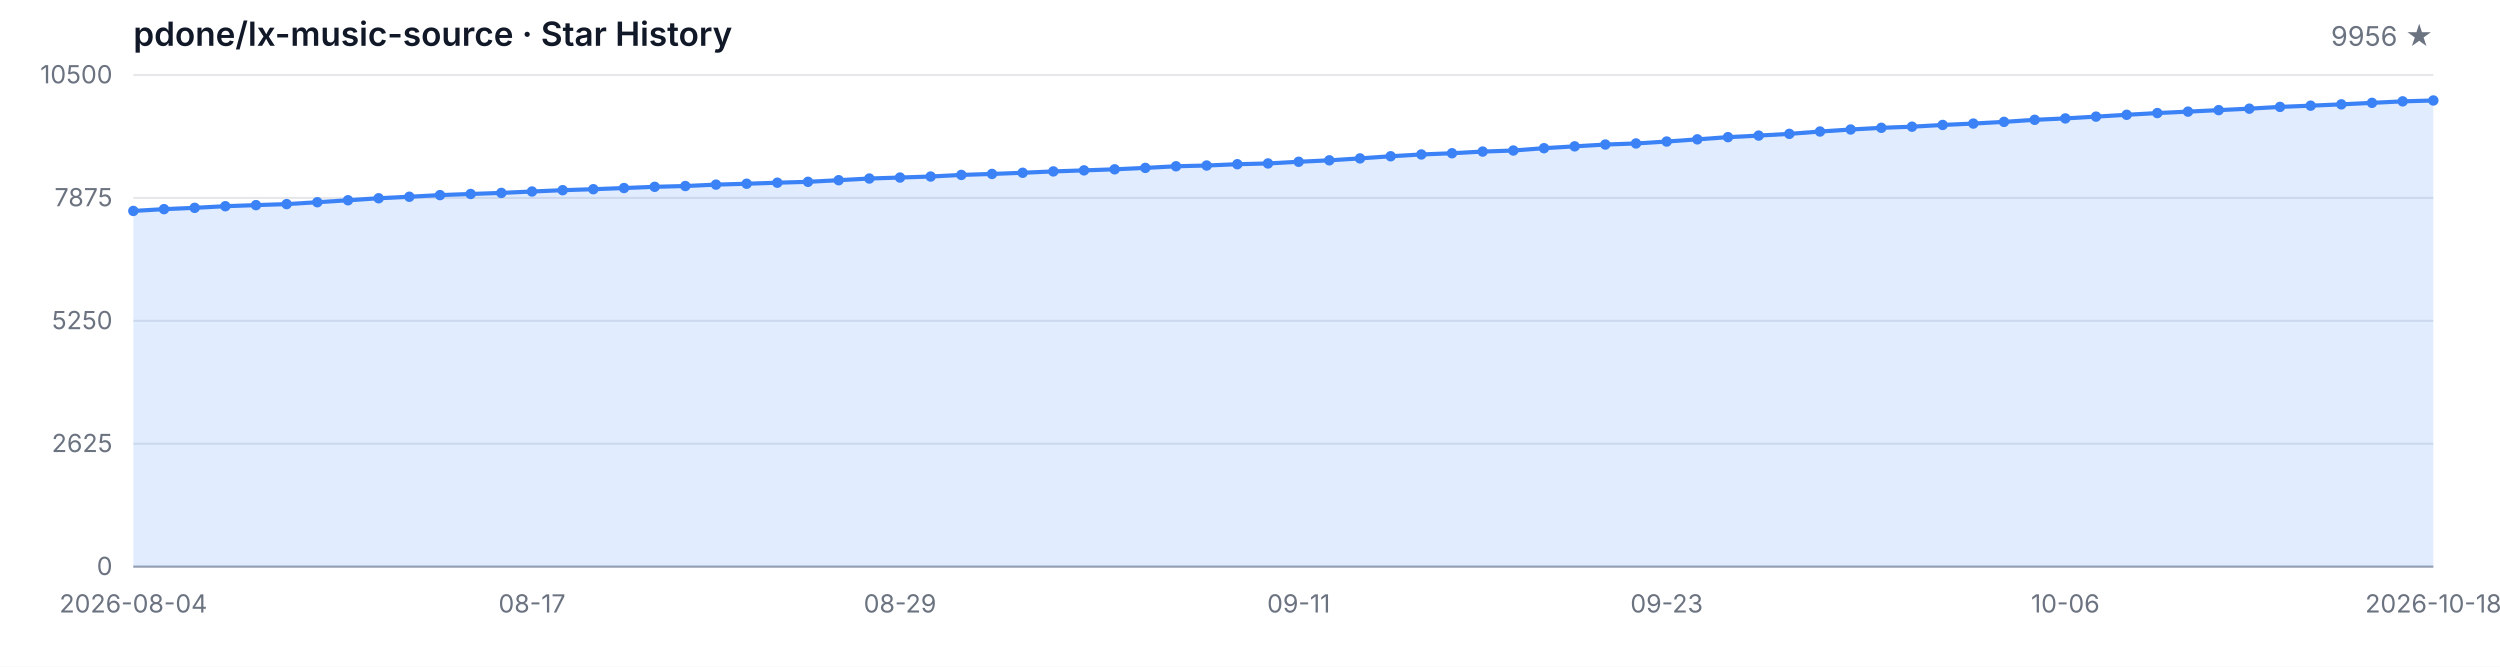
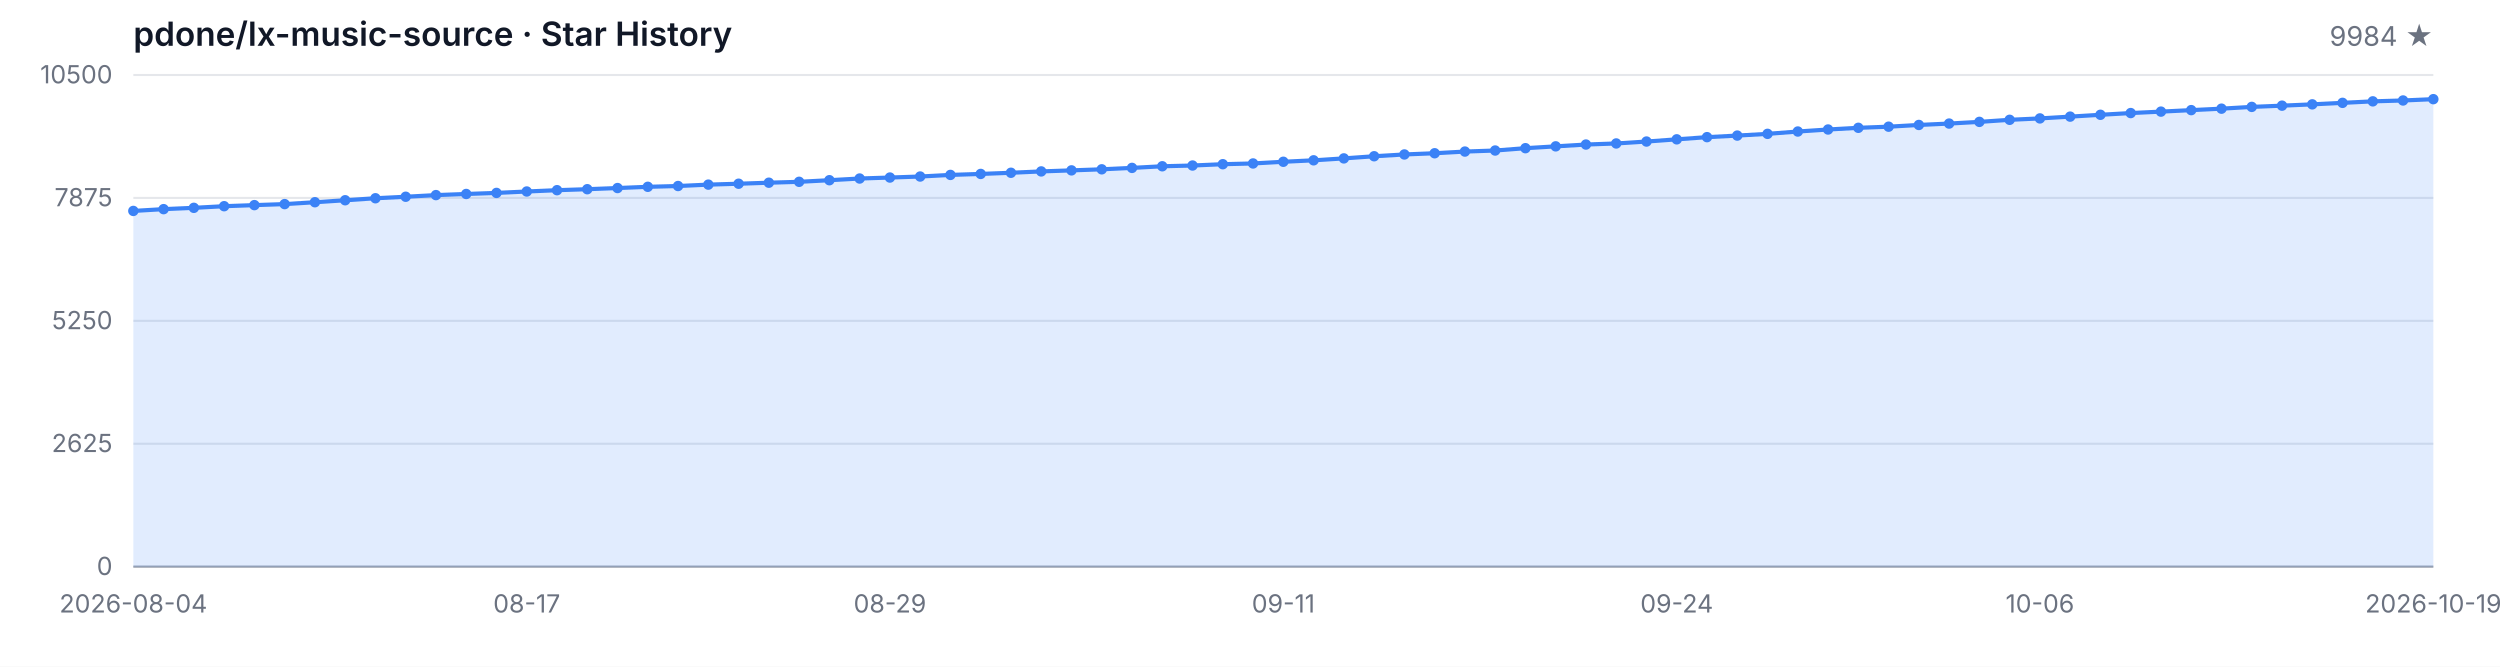
<svg xmlns="http://www.w3.org/2000/svg" width="1200" height="320" viewBox="0 0 1200 320" role="img" aria-label="Star History">
  <style>
  .bg { fill: #ffffff; }
  .grid { stroke: #e5e7eb; stroke-width: 1; }
  .axis { stroke: #9ca3af; stroke-width: 1; }
  .area { fill: rgba(59, 130, 246, 0.15); }
  .line { fill: none; stroke: #3b82f6; stroke-width: 2; stroke-linejoin: round; stroke-linecap: round; }
  .dot { fill: #3b82f6; }
  .tlabel { fill: #6b7280; font-family: -apple-system, BlinkMacSystemFont, 'Segoe UI', sans-serif; font-size: 12px; }
  .title { fill: #111827; font-family: -apple-system, BlinkMacSystemFont, 'Segoe UI', sans-serif; font-size: 16px; font-weight: 600; }
  .subtitle { fill: #6b7280; font-family: -apple-system, BlinkMacSystemFont, 'Segoe UI', sans-serif; font-size: 13px; }
  @media (prefers-color-scheme: dark) {
    .bg { fill: #0d1117; }
    .grid { stroke: #21262d; }
    .axis { stroke: #484f58; }
    .area { fill: rgba(58, 132, 255, 0.18); }
    .line { stroke: #58a6ff; }
    .dot { fill: #58a6ff; }
    .tlabel { fill: #8b949e; }
    .title { fill: #c9d1d9; }
    .subtitle { fill: #8b949e; }
  }
</style>
  <rect class="bg" width="1200" height="320" />
  <text class="title" x="64" y="22">pdone/lx-music-source · Star History</text>
-   <text class="subtitle" x="1168" y="22" text-anchor="end">9956 ★</text>
+   <text class="subtitle" x="1168" y="22" text-anchor="end">9984 ★</text>
  <line class="grid" x1="64" y1="272.00" x2="1168" y2="272.00" />
  <line class="grid" x1="64" y1="213.00" x2="1168" y2="213.00" />
  <line class="grid" x1="64" y1="154.00" x2="1168" y2="154.00" />
  <line class="grid" x1="64" y1="95.00" x2="1168" y2="95.00" />
  <line class="grid" x1="64" y1="36.00" x2="1168" y2="36.00" />
  <text class="tlabel" x="54" y="276.00" text-anchor="end">0</text>
  <text class="tlabel" x="54" y="217.00" text-anchor="end">2625</text>
  <text class="tlabel" x="54" y="158.00" text-anchor="end">5250</text>
  <text class="tlabel" x="54" y="99.00" text-anchor="end">7875</text>
  <text class="tlabel" x="54" y="40.00" text-anchor="end">10500</text>
  <line class="axis" x1="64" y1="272" x2="1168" y2="272" />
-   <path class="area" d="M 64.00 272.00 L 64.00 101.25 L 78.72 100.39 L 93.44 99.76 L 108.16 98.98 L 122.88 98.46 L 137.60 97.97 L 152.32 97.07 L 167.04 96.12 L 181.76 95.16 L 196.48 94.44 L 211.20 93.65 L 225.92 93.11 L 240.64 92.60 L 255.36 91.92 L 270.08 91.29 L 284.80 90.82 L 299.52 90.26 L 314.24 89.67 L 328.96 89.29 L 343.68 88.62 L 358.40 88.19 L 373.12 87.70 L 387.84 87.27 L 402.56 86.50 L 417.28 85.69 L 432.00 85.22 L 446.72 84.73 L 461.44 83.96 L 476.16 83.49 L 490.88 82.93 L 505.60 82.28 L 520.32 81.78 L 535.04 81.27 L 549.76 80.59 L 564.48 79.81 L 579.20 79.45 L 593.92 78.82 L 608.64 78.46 L 623.36 77.65 L 638.08 76.95 L 652.80 76.03 L 667.52 75.00 L 682.24 74.14 L 696.96 73.56 L 711.68 72.75 L 726.40 72.25 L 741.12 71.13 L 755.84 70.25 L 770.56 69.38 L 785.28 68.86 L 800.00 67.94 L 814.72 66.88 L 829.44 65.83 L 844.16 65.08 L 858.88 64.25 L 873.60 63.13 L 888.32 62.16 L 903.04 61.35 L 917.76 60.81 L 932.48 59.98 L 947.20 59.31 L 961.92 58.50 L 976.64 57.51 L 991.36 56.84 L 1006.08 55.98 L 1020.80 55.10 L 1035.52 54.27 L 1050.24 53.58 L 1064.96 52.86 L 1079.68 52.16 L 1094.40 51.31 L 1109.12 50.72 L 1123.84 50.09 L 1138.56 49.37 L 1153.28 48.65 L 1168.00 48.23 L 1168.00 272.00 Z" />
-   <path class="line" d="M 64.00 101.25 L 78.72 100.39 L 93.44 99.76 L 108.16 98.98 L 122.88 98.46 L 137.60 97.97 L 152.32 97.07 L 167.04 96.12 L 181.76 95.16 L 196.48 94.44 L 211.20 93.65 L 225.92 93.11 L 240.64 92.60 L 255.36 91.92 L 270.08 91.29 L 284.80 90.82 L 299.52 90.26 L 314.24 89.67 L 328.96 89.29 L 343.68 88.62 L 358.40 88.19 L 373.12 87.70 L 387.84 87.27 L 402.56 86.50 L 417.28 85.69 L 432.00 85.22 L 446.72 84.73 L 461.44 83.96 L 476.16 83.49 L 490.88 82.93 L 505.60 82.28 L 520.32 81.78 L 535.04 81.27 L 549.76 80.59 L 564.48 79.81 L 579.20 79.45 L 593.92 78.82 L 608.64 78.46 L 623.36 77.65 L 638.08 76.95 L 652.80 76.03 L 667.52 75.00 L 682.24 74.14 L 696.96 73.56 L 711.68 72.75 L 726.40 72.25 L 741.12 71.13 L 755.84 70.25 L 770.56 69.38 L 785.28 68.86 L 800.00 67.94 L 814.72 66.88 L 829.44 65.83 L 844.16 65.08 L 858.88 64.25 L 873.60 63.13 L 888.32 62.16 L 903.04 61.35 L 917.76 60.81 L 932.48 59.98 L 947.20 59.31 L 961.92 58.50 L 976.64 57.51 L 991.36 56.84 L 1006.08 55.98 L 1020.80 55.10 L 1035.52 54.27 L 1050.24 53.58 L 1064.96 52.86 L 1079.68 52.16 L 1094.40 51.31 L 1109.12 50.72 L 1123.84 50.09 L 1138.56 49.37 L 1153.28 48.65 L 1168.00 48.23" />
+   <path class="area" d="M 64.00 272.00 L 64.00 101.25 L 78.53 100.39 L 93.05 99.76 L 107.58 98.98 L 122.11 98.46 L 136.63 97.97 L 151.16 97.07 L 165.68 96.12 L 180.21 95.16 L 194.74 94.44 L 209.26 93.65 L 223.79 93.11 L 238.32 92.60 L 252.84 91.92 L 267.37 91.29 L 281.89 90.82 L 296.42 90.26 L 310.95 89.67 L 325.47 89.29 L 340.00 88.62 L 354.53 88.19 L 369.05 87.70 L 383.58 87.27 L 398.11 86.50 L 412.63 85.69 L 427.16 85.22 L 441.68 84.73 L 456.21 83.96 L 470.74 83.49 L 485.26 82.93 L 499.79 82.28 L 514.32 81.78 L 528.84 81.27 L 543.37 80.59 L 557.89 79.81 L 572.42 79.45 L 586.95 78.82 L 601.47 78.46 L 616.00 77.65 L 630.53 76.95 L 645.05 76.03 L 659.58 75.00 L 674.11 74.14 L 688.63 73.56 L 703.16 72.75 L 717.68 72.25 L 732.21 71.13 L 746.74 70.25 L 761.26 69.38 L 775.79 68.86 L 790.32 67.94 L 804.84 66.88 L 819.37 65.83 L 833.89 65.08 L 848.42 64.25 L 862.95 63.13 L 877.47 62.16 L 892.00 61.35 L 906.53 60.81 L 921.05 59.98 L 935.58 59.31 L 950.11 58.50 L 964.63 57.51 L 979.16 56.84 L 993.68 55.98 L 1008.21 55.10 L 1022.74 54.27 L 1037.26 53.58 L 1051.79 52.86 L 1066.32 52.16 L 1080.84 51.31 L 1095.37 50.72 L 1109.89 50.09 L 1124.42 49.37 L 1138.95 48.65 L 1153.47 48.23 L 1168.00 47.60 L 1168.00 272.00 Z" />
+   <path class="line" d="M 64.00 101.25 L 78.53 100.39 L 93.05 99.76 L 107.58 98.98 L 122.11 98.46 L 136.63 97.97 L 151.16 97.07 L 165.68 96.12 L 180.21 95.16 L 194.74 94.44 L 209.26 93.65 L 223.79 93.11 L 238.32 92.60 L 252.84 91.92 L 267.37 91.29 L 281.89 90.82 L 296.42 90.26 L 310.95 89.67 L 325.47 89.29 L 340.00 88.62 L 354.53 88.19 L 369.05 87.70 L 383.58 87.27 L 398.11 86.50 L 412.63 85.69 L 427.16 85.22 L 441.68 84.73 L 456.21 83.96 L 470.74 83.49 L 485.26 82.93 L 499.79 82.28 L 514.32 81.78 L 528.84 81.27 L 543.37 80.59 L 557.89 79.81 L 572.42 79.45 L 586.95 78.82 L 601.47 78.46 L 616.00 77.65 L 630.53 76.95 L 645.05 76.03 L 659.58 75.00 L 674.11 74.14 L 688.63 73.56 L 703.16 72.75 L 717.68 72.25 L 732.21 71.13 L 746.74 70.25 L 761.26 69.38 L 775.79 68.86 L 790.32 67.94 L 804.84 66.88 L 819.37 65.83 L 833.89 65.08 L 848.42 64.25 L 862.95 63.13 L 877.47 62.16 L 892.00 61.35 L 906.53 60.81 L 921.05 59.98 L 935.58 59.31 L 950.11 58.50 L 964.63 57.51 L 979.16 56.84 L 993.68 55.98 L 1008.21 55.10 L 1022.74 54.27 L 1037.26 53.58 L 1051.79 52.86 L 1066.32 52.16 L 1080.84 51.31 L 1095.37 50.72 L 1109.89 50.09 L 1124.42 49.37 L 1138.95 48.65 L 1153.47 48.23 L 1168.00 47.60" />
  <circle class="dot" cx="64.00" cy="101.25" r="2.5" />
-   <circle class="dot" cx="78.72" cy="100.39" r="2.5" />
-   <circle class="dot" cx="93.44" cy="99.76" r="2.5" />
-   <circle class="dot" cx="108.16" cy="98.98" r="2.5" />
-   <circle class="dot" cx="122.88" cy="98.46" r="2.5" />
-   <circle class="dot" cx="137.60" cy="97.97" r="2.5" />
-   <circle class="dot" cx="152.32" cy="97.07" r="2.5" />
-   <circle class="dot" cx="167.04" cy="96.12" r="2.5" />
-   <circle class="dot" cx="181.76" cy="95.16" r="2.5" />
-   <circle class="dot" cx="196.48" cy="94.44" r="2.5" />
-   <circle class="dot" cx="211.20" cy="93.65" r="2.5" />
-   <circle class="dot" cx="225.92" cy="93.11" r="2.5" />
-   <circle class="dot" cx="240.64" cy="92.60" r="2.5" />
-   <circle class="dot" cx="255.36" cy="91.92" r="2.5" />
-   <circle class="dot" cx="270.08" cy="91.29" r="2.5" />
-   <circle class="dot" cx="284.80" cy="90.82" r="2.5" />
-   <circle class="dot" cx="299.52" cy="90.26" r="2.5" />
-   <circle class="dot" cx="314.24" cy="89.67" r="2.5" />
-   <circle class="dot" cx="328.96" cy="89.29" r="2.5" />
-   <circle class="dot" cx="343.68" cy="88.62" r="2.5" />
-   <circle class="dot" cx="358.40" cy="88.19" r="2.5" />
-   <circle class="dot" cx="373.12" cy="87.70" r="2.5" />
-   <circle class="dot" cx="387.84" cy="87.27" r="2.5" />
-   <circle class="dot" cx="402.56" cy="86.50" r="2.5" />
-   <circle class="dot" cx="417.28" cy="85.69" r="2.5" />
-   <circle class="dot" cx="432.00" cy="85.22" r="2.5" />
-   <circle class="dot" cx="446.72" cy="84.73" r="2.5" />
-   <circle class="dot" cx="461.44" cy="83.96" r="2.5" />
-   <circle class="dot" cx="476.16" cy="83.49" r="2.5" />
-   <circle class="dot" cx="490.88" cy="82.93" r="2.5" />
-   <circle class="dot" cx="505.60" cy="82.28" r="2.5" />
-   <circle class="dot" cx="520.32" cy="81.78" r="2.5" />
-   <circle class="dot" cx="535.04" cy="81.27" r="2.5" />
-   <circle class="dot" cx="549.76" cy="80.59" r="2.5" />
-   <circle class="dot" cx="564.48" cy="79.81" r="2.5" />
-   <circle class="dot" cx="579.20" cy="79.45" r="2.5" />
-   <circle class="dot" cx="593.92" cy="78.82" r="2.5" />
-   <circle class="dot" cx="608.64" cy="78.46" r="2.5" />
-   <circle class="dot" cx="623.36" cy="77.65" r="2.5" />
-   <circle class="dot" cx="638.08" cy="76.95" r="2.5" />
-   <circle class="dot" cx="652.80" cy="76.03" r="2.5" />
-   <circle class="dot" cx="667.52" cy="75.00" r="2.5" />
-   <circle class="dot" cx="682.24" cy="74.14" r="2.5" />
-   <circle class="dot" cx="696.96" cy="73.56" r="2.5" />
-   <circle class="dot" cx="711.68" cy="72.75" r="2.5" />
-   <circle class="dot" cx="726.40" cy="72.25" r="2.5" />
-   <circle class="dot" cx="741.12" cy="71.13" r="2.5" />
-   <circle class="dot" cx="755.84" cy="70.25" r="2.5" />
-   <circle class="dot" cx="770.56" cy="69.38" r="2.5" />
-   <circle class="dot" cx="785.28" cy="68.86" r="2.5" />
-   <circle class="dot" cx="800.00" cy="67.94" r="2.5" />
-   <circle class="dot" cx="814.72" cy="66.88" r="2.5" />
-   <circle class="dot" cx="829.44" cy="65.83" r="2.5" />
-   <circle class="dot" cx="844.16" cy="65.08" r="2.5" />
-   <circle class="dot" cx="858.88" cy="64.25" r="2.5" />
-   <circle class="dot" cx="873.60" cy="63.13" r="2.5" />
-   <circle class="dot" cx="888.32" cy="62.16" r="2.5" />
-   <circle class="dot" cx="903.04" cy="61.35" r="2.5" />
-   <circle class="dot" cx="917.76" cy="60.81" r="2.5" />
-   <circle class="dot" cx="932.48" cy="59.98" r="2.5" />
-   <circle class="dot" cx="947.20" cy="59.31" r="2.5" />
-   <circle class="dot" cx="961.92" cy="58.50" r="2.5" />
-   <circle class="dot" cx="976.64" cy="57.51" r="2.5" />
-   <circle class="dot" cx="991.36" cy="56.84" r="2.5" />
-   <circle class="dot" cx="1006.08" cy="55.98" r="2.5" />
-   <circle class="dot" cx="1020.80" cy="55.10" r="2.5" />
-   <circle class="dot" cx="1035.52" cy="54.27" r="2.5" />
-   <circle class="dot" cx="1050.24" cy="53.58" r="2.5" />
-   <circle class="dot" cx="1064.96" cy="52.86" r="2.5" />
-   <circle class="dot" cx="1079.68" cy="52.16" r="2.5" />
-   <circle class="dot" cx="1094.40" cy="51.31" r="2.5" />
-   <circle class="dot" cx="1109.12" cy="50.72" r="2.5" />
-   <circle class="dot" cx="1123.84" cy="50.09" r="2.5" />
-   <circle class="dot" cx="1138.56" cy="49.37" r="2.5" />
-   <circle class="dot" cx="1153.28" cy="48.65" r="2.5" />
-   <circle class="dot" cx="1168.00" cy="48.23" r="2.5" />
+   <circle class="dot" cx="78.53" cy="100.39" r="2.5" />
+   <circle class="dot" cx="93.05" cy="99.76" r="2.5" />
+   <circle class="dot" cx="107.58" cy="98.98" r="2.5" />
+   <circle class="dot" cx="122.11" cy="98.46" r="2.5" />
+   <circle class="dot" cx="136.63" cy="97.97" r="2.5" />
+   <circle class="dot" cx="151.16" cy="97.07" r="2.5" />
+   <circle class="dot" cx="165.68" cy="96.12" r="2.5" />
+   <circle class="dot" cx="180.21" cy="95.16" r="2.5" />
+   <circle class="dot" cx="194.74" cy="94.44" r="2.5" />
+   <circle class="dot" cx="209.26" cy="93.65" r="2.5" />
+   <circle class="dot" cx="223.79" cy="93.11" r="2.5" />
+   <circle class="dot" cx="238.32" cy="92.60" r="2.5" />
+   <circle class="dot" cx="252.84" cy="91.92" r="2.5" />
+   <circle class="dot" cx="267.37" cy="91.29" r="2.5" />
+   <circle class="dot" cx="281.89" cy="90.82" r="2.5" />
+   <circle class="dot" cx="296.42" cy="90.26" r="2.5" />
+   <circle class="dot" cx="310.95" cy="89.67" r="2.5" />
+   <circle class="dot" cx="325.47" cy="89.29" r="2.5" />
+   <circle class="dot" cx="340.00" cy="88.62" r="2.5" />
+   <circle class="dot" cx="354.53" cy="88.19" r="2.5" />
+   <circle class="dot" cx="369.05" cy="87.70" r="2.5" />
+   <circle class="dot" cx="383.58" cy="87.27" r="2.5" />
+   <circle class="dot" cx="398.11" cy="86.50" r="2.5" />
+   <circle class="dot" cx="412.63" cy="85.69" r="2.5" />
+   <circle class="dot" cx="427.16" cy="85.22" r="2.5" />
+   <circle class="dot" cx="441.68" cy="84.73" r="2.5" />
+   <circle class="dot" cx="456.21" cy="83.96" r="2.5" />
+   <circle class="dot" cx="470.74" cy="83.49" r="2.5" />
+   <circle class="dot" cx="485.26" cy="82.93" r="2.5" />
+   <circle class="dot" cx="499.79" cy="82.28" r="2.5" />
+   <circle class="dot" cx="514.32" cy="81.78" r="2.5" />
+   <circle class="dot" cx="528.84" cy="81.27" r="2.5" />
+   <circle class="dot" cx="543.37" cy="80.59" r="2.5" />
+   <circle class="dot" cx="557.89" cy="79.81" r="2.5" />
+   <circle class="dot" cx="572.42" cy="79.45" r="2.5" />
+   <circle class="dot" cx="586.95" cy="78.82" r="2.5" />
+   <circle class="dot" cx="601.47" cy="78.46" r="2.5" />
+   <circle class="dot" cx="616.00" cy="77.65" r="2.5" />
+   <circle class="dot" cx="630.53" cy="76.95" r="2.5" />
+   <circle class="dot" cx="645.05" cy="76.03" r="2.5" />
+   <circle class="dot" cx="659.58" cy="75.00" r="2.5" />
+   <circle class="dot" cx="674.11" cy="74.14" r="2.5" />
+   <circle class="dot" cx="688.63" cy="73.56" r="2.5" />
+   <circle class="dot" cx="703.16" cy="72.75" r="2.5" />
+   <circle class="dot" cx="717.68" cy="72.25" r="2.5" />
+   <circle class="dot" cx="732.21" cy="71.13" r="2.5" />
+   <circle class="dot" cx="746.74" cy="70.25" r="2.5" />
+   <circle class="dot" cx="761.26" cy="69.38" r="2.5" />
+   <circle class="dot" cx="775.79" cy="68.86" r="2.5" />
+   <circle class="dot" cx="790.32" cy="67.94" r="2.5" />
+   <circle class="dot" cx="804.84" cy="66.88" r="2.5" />
+   <circle class="dot" cx="819.37" cy="65.83" r="2.5" />
+   <circle class="dot" cx="833.89" cy="65.08" r="2.5" />
+   <circle class="dot" cx="848.42" cy="64.25" r="2.5" />
+   <circle class="dot" cx="862.95" cy="63.13" r="2.5" />
+   <circle class="dot" cx="877.47" cy="62.16" r="2.5" />
+   <circle class="dot" cx="892.00" cy="61.35" r="2.5" />
+   <circle class="dot" cx="906.53" cy="60.81" r="2.5" />
+   <circle class="dot" cx="921.05" cy="59.98" r="2.5" />
+   <circle class="dot" cx="935.58" cy="59.31" r="2.5" />
+   <circle class="dot" cx="950.11" cy="58.50" r="2.5" />
+   <circle class="dot" cx="964.63" cy="57.51" r="2.5" />
+   <circle class="dot" cx="979.16" cy="56.84" r="2.5" />
+   <circle class="dot" cx="993.68" cy="55.98" r="2.5" />
+   <circle class="dot" cx="1008.21" cy="55.10" r="2.5" />
+   <circle class="dot" cx="1022.74" cy="54.27" r="2.5" />
+   <circle class="dot" cx="1037.26" cy="53.58" r="2.5" />
+   <circle class="dot" cx="1051.79" cy="52.86" r="2.5" />
+   <circle class="dot" cx="1066.32" cy="52.16" r="2.5" />
+   <circle class="dot" cx="1080.84" cy="51.31" r="2.5" />
+   <circle class="dot" cx="1095.37" cy="50.72" r="2.5" />
+   <circle class="dot" cx="1109.89" cy="50.09" r="2.5" />
+   <circle class="dot" cx="1124.42" cy="49.37" r="2.5" />
+   <circle class="dot" cx="1138.95" cy="48.65" r="2.5" />
+   <circle class="dot" cx="1153.47" cy="48.23" r="2.5" />
+   <circle class="dot" cx="1168.00" cy="47.60" r="2.5" />
  <text class="tlabel" x="64.00" y="294" text-anchor="middle">2026-08-04</text>
-   <text class="tlabel" x="255.36" y="294" text-anchor="middle">08-17</text>
-   <text class="tlabel" x="432.00" y="294" text-anchor="middle">08-29</text>
-   <text class="tlabel" x="623.36" y="294" text-anchor="middle">09-11</text>
-   <text class="tlabel" x="800.00" y="294" text-anchor="middle">09-23</text>
-   <text class="tlabel" x="991.36" y="294" text-anchor="middle">10-06</text>
-   <text class="tlabel" x="1168.00" y="294" text-anchor="middle">2026-10-18</text>
+   <text class="tlabel" x="252.84" y="294" text-anchor="middle">08-17</text>
+   <text class="tlabel" x="427.16" y="294" text-anchor="middle">08-29</text>
+   <text class="tlabel" x="616.00" y="294" text-anchor="middle">09-11</text>
+   <text class="tlabel" x="804.84" y="294" text-anchor="middle">09-24</text>
+   <text class="tlabel" x="979.16" y="294" text-anchor="middle">10-06</text>
+   <text class="tlabel" x="1168.00" y="294" text-anchor="middle">2026-10-19</text>
</svg>
